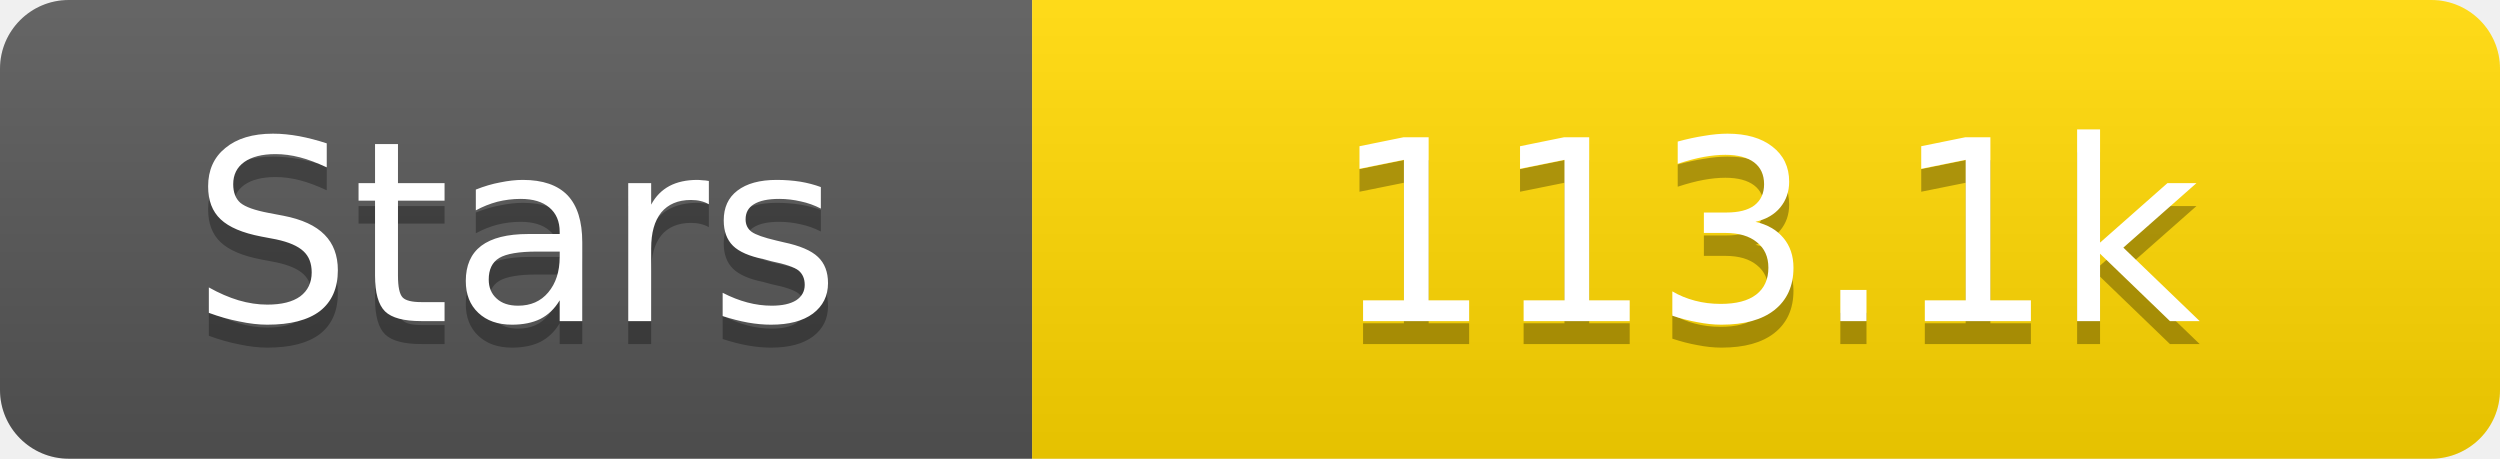
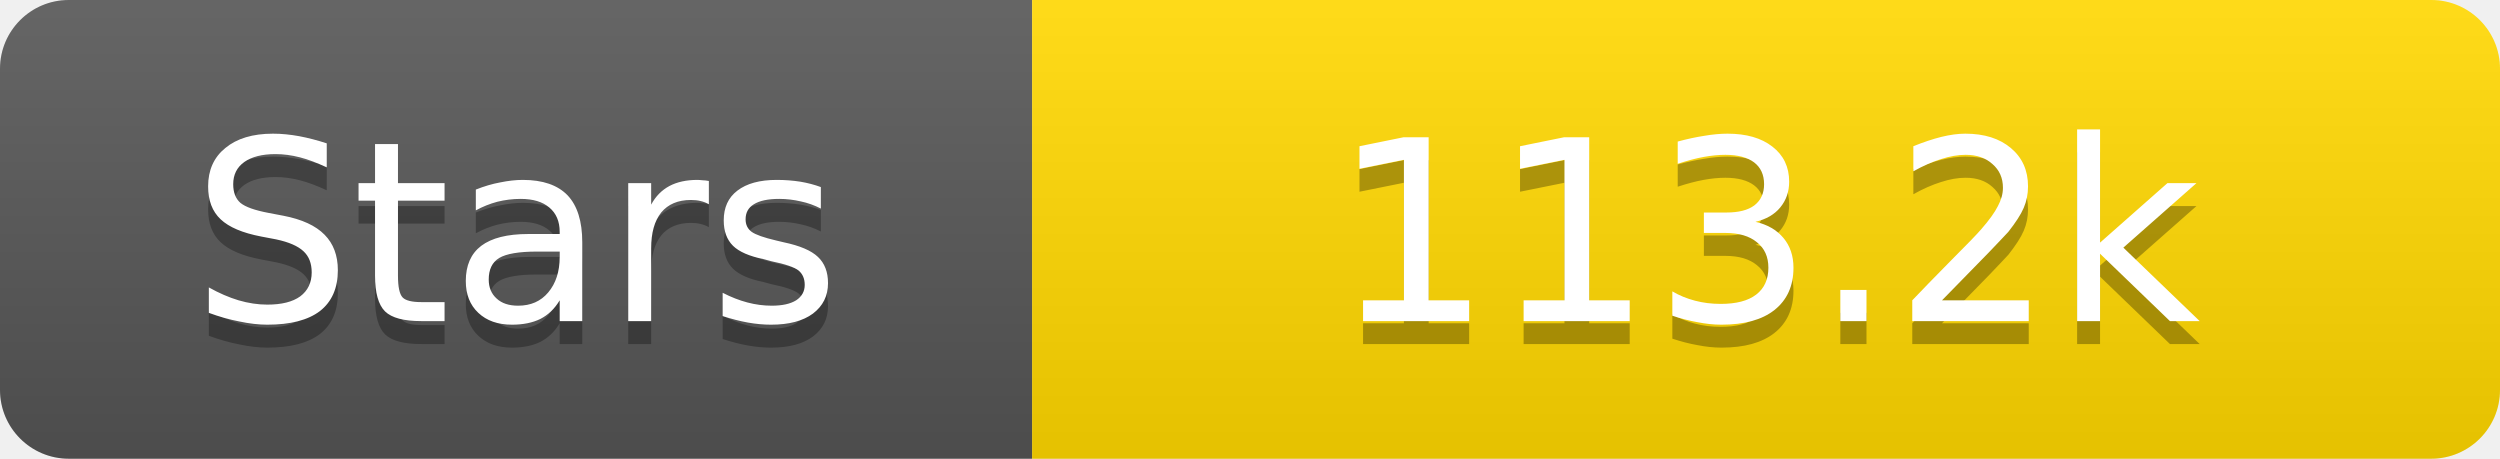
<svg xmlns="http://www.w3.org/2000/svg" width="109" height="20">
  <linearGradient id="s" x2="0" y2="100%">
    <stop offset="0" stop-color="#fff" stop-opacity=".1" />
    <stop offset="1" stop-opacity=".1" />
  </linearGradient>
  <clipPath id="r">
    <rect width="109" height="20" rx="3" fill="#fff" />
  </clipPath>
  <g clip-path="url(#r)">
    <rect width="45" height="20" fill="#555" />
    <rect x="45" width="64" height="20" fill="#ffd700" />
    <rect width="109" height="20" fill="url(#s)" />
  </g>
  <g fill="#fff" text-anchor="middle" font-family="Verdana,Geneva,DejaVu Sans,sans-serif" text-rendering="geometricPrecision" font-size="11">
    <text x="22.5" y="15" fill="#010101" fill-opacity=".3">Stars</text>
    <text x="22.5" y="14">Stars</text>
-     <text x="77.0" y="15" fill="#010101" fill-opacity=".3">113.1k</text>
-     <text x="77.0" y="14">113.1k</text>
+     <text x="77.0" y="15" fill="#010101" fill-opacity=".3">113.2k</text>
+     <text x="77.0" y="14">113.2k</text>
  </g>
</svg>
